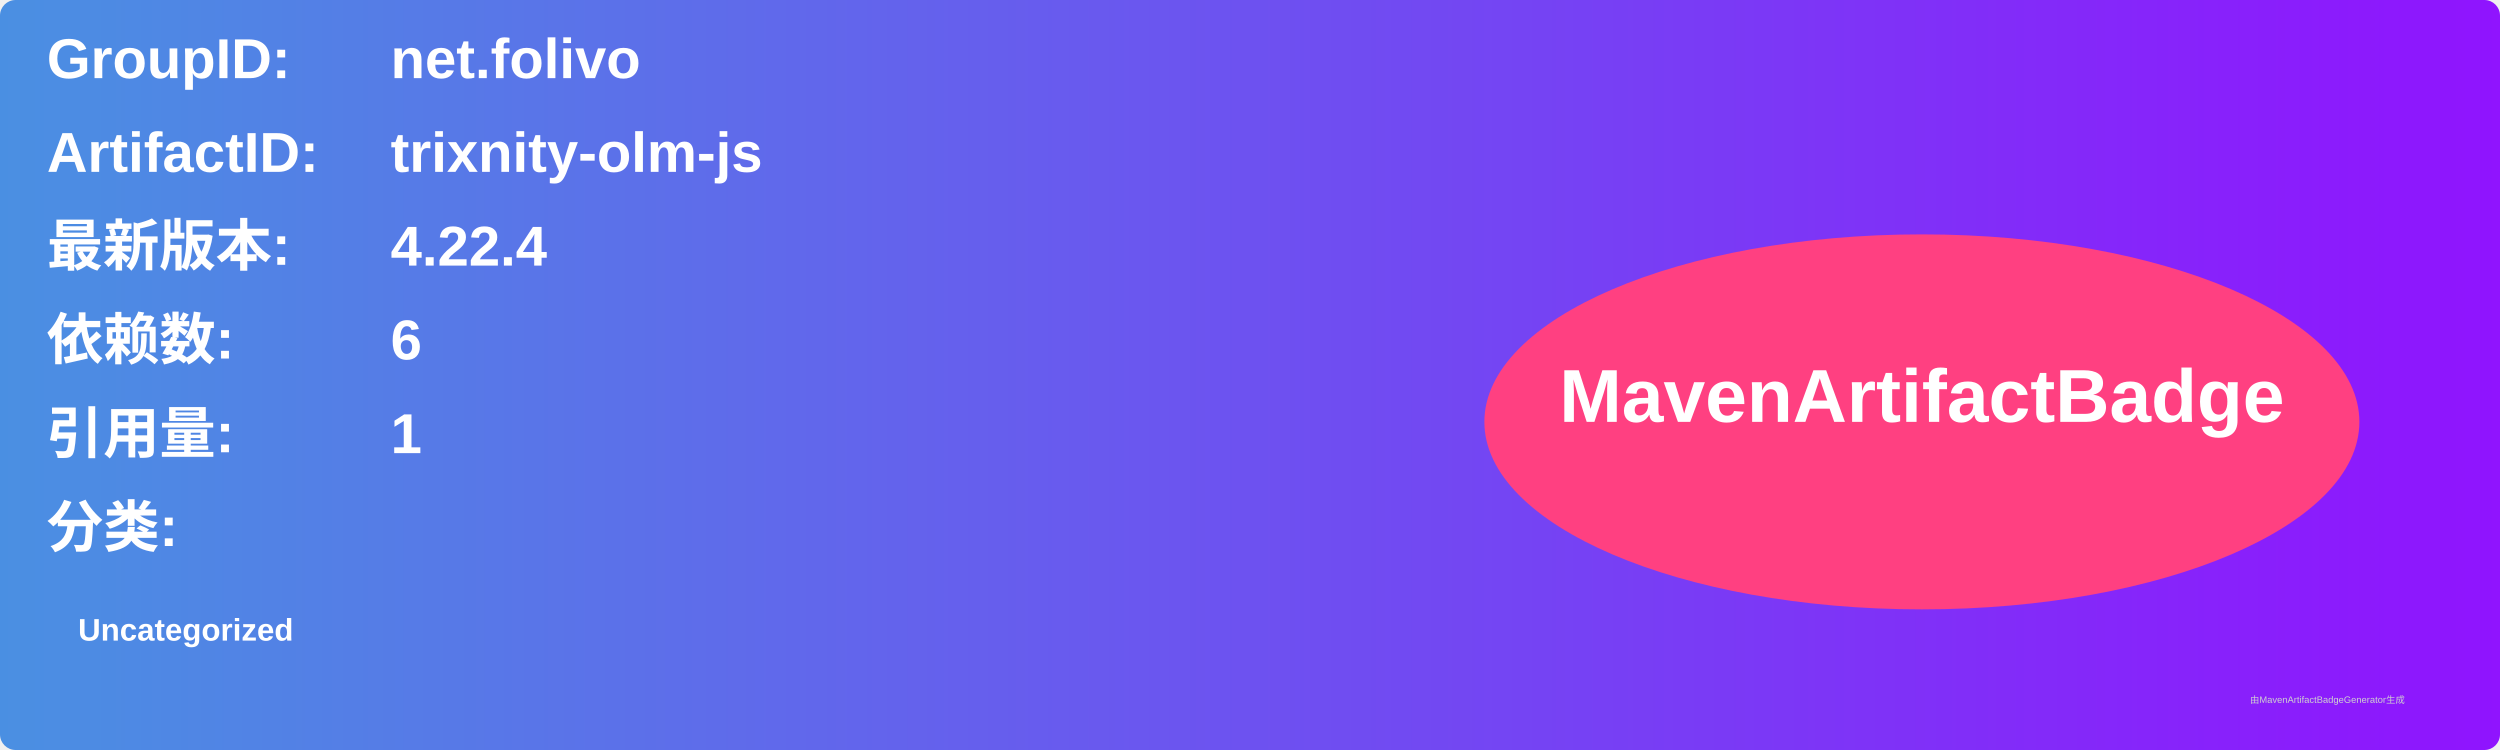
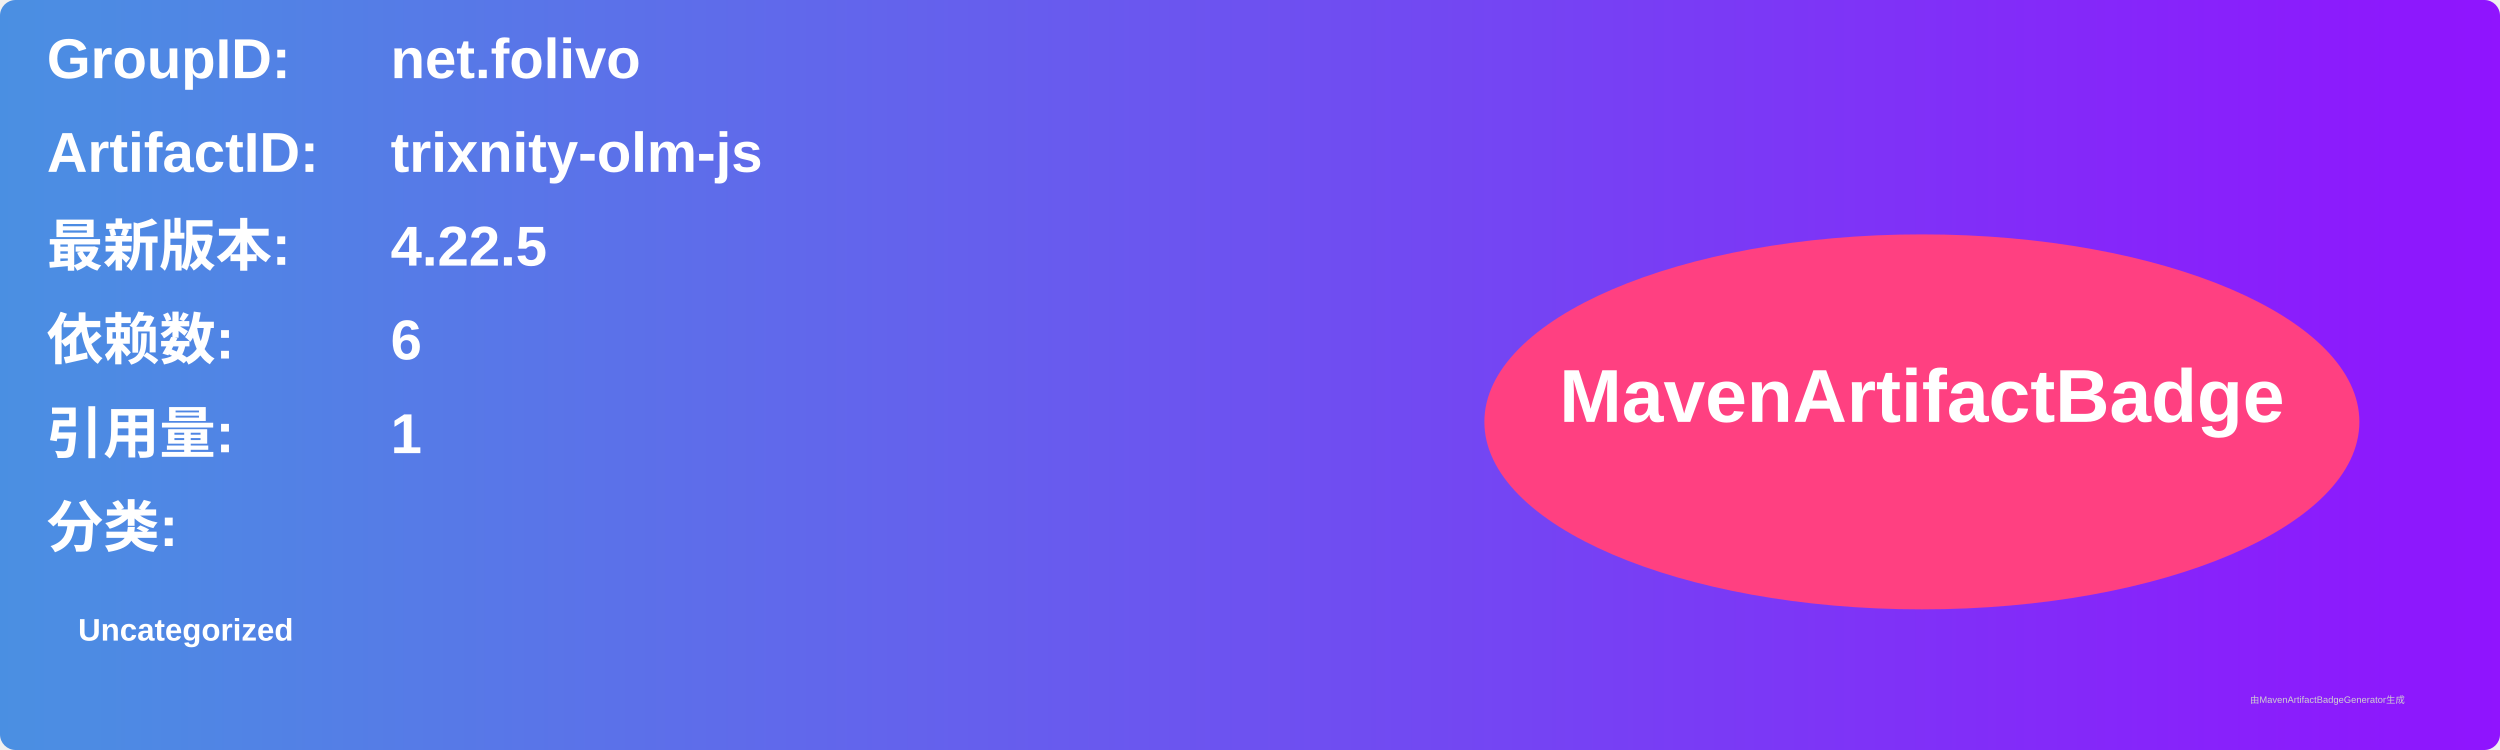
<svg xmlns="http://www.w3.org/2000/svg" width="800" height="240" viewBox="0 0 800 240">
  <linearGradient id="grad" x1="0%" y1="0%" x2="100%" y2="0%">
    <stop offset="0%" stop-color="#4a90e2" />
    <stop offset="100%" stop-color="#9013fe" />
  </linearGradient>
  <rect width="100%" height="100%" rx="5" ry="5" fill="url(#grad)" />
  <g transform="translate(15, 15)">
    <text x="0" y="10" font-family="Arial" font-size="18" fill="white" font-weight="bold" width="260">GroupID:</text>
    <text x="110" y="10" font-family="Arial" font-size="18" fill="white" font-weight="bold" width="460">net.folivo</text>
    <text x="0" y="40" font-family="Arial" font-size="18" fill="white" font-weight="bold" width="260">ArtifactID:</text>
    <text x="110" y="40" font-family="Arial" font-size="18" fill="white" font-weight="bold" width="460">trixnity-olm-js</text>
    <text x="0" y="70" font-family="Arial" font-size="18" fill="white" font-weight="bold">最新版本:</text>
    <text x="110" y="70" font-family="Arial" font-size="18" fill="white" font-weight="bold">
-       <tspan font-weight="bold">4.22.4</tspan>
+       <tspan font-weight="bold">4.22.5</tspan>
    </text>
    <text x="0" y="100" font-family="Arial" font-size="18" fill="white" font-weight="bold">依赖数: </text>
    <text x="110" y="100" font-family="Arial" font-size="18" fill="white">
      <tspan font-weight="bold">6</tspan>
    </text>
    <text x="0" y="130" font-family="Arial" font-size="18" fill="white" font-weight="bold">引用量: </text>
    <text x="110" y="130" font-family="Arial" font-size="18" fill="white">
      <tspan font-weight="bold">1</tspan>
    </text>
    <text x="0" y="160" font-family="Arial" font-size="18" fill="white" font-weight="bold">分类:</text>
    <text x="10" y="190" font-family="Arial" font-size="10" fill="white">
      <tspan font-weight="bold">Uncategorized</tspan>
    </text>
    <ellipse cx="600" cy="120" rx="140" ry="60" fill="#ff4081" />
    <text x="600" y="120" text-anchor="middle" font-family="Arial" font-size="24" fill="white" font-weight="bold">MavenArtifactBadge</text>
  </g>
  <text x="720" y="225" font-family="Arial" font-size="3" fill="#d0d0d0">由MavenArtifactBadgeGenerator生成</text>
</svg>
